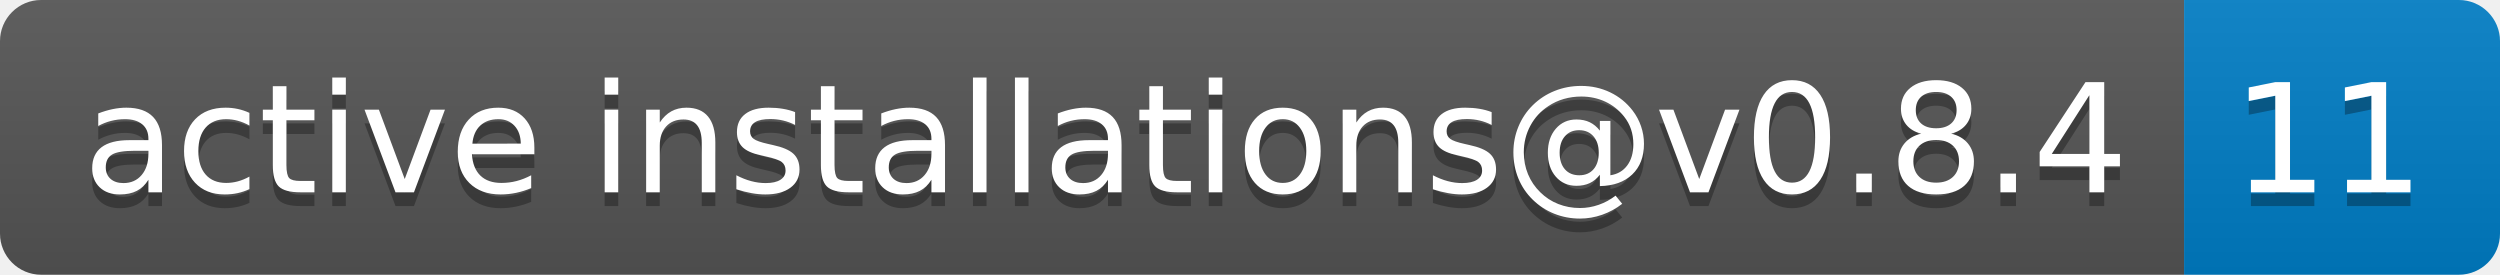
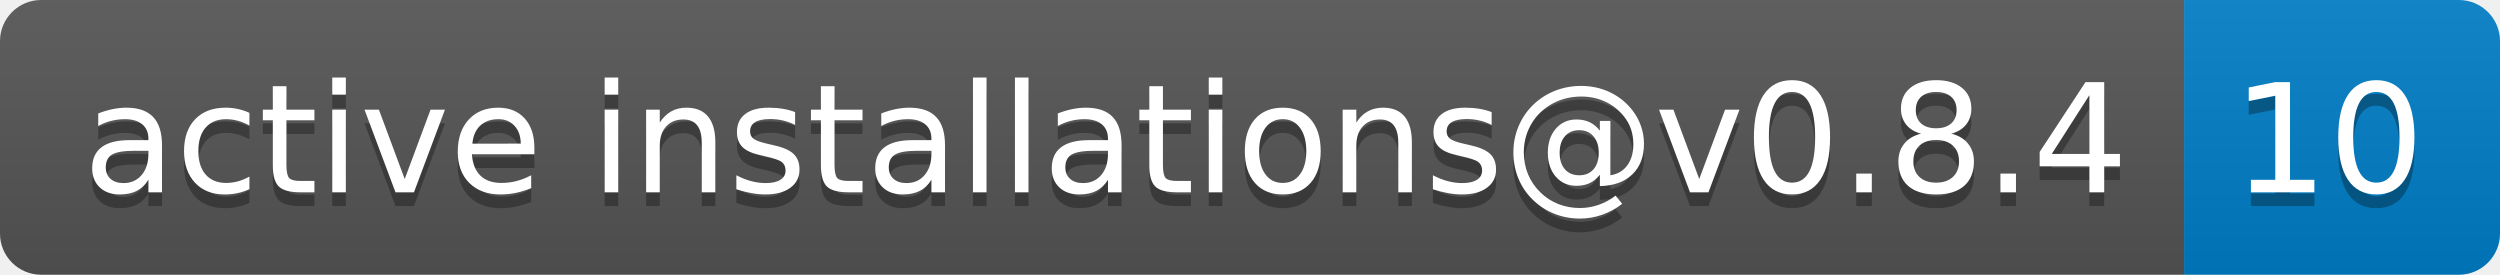
- <svg xmlns="http://www.w3.org/2000/svg" width="182" height="20" role="img" aria-label="active installations@v0.8.4: 11">
+ <svg xmlns="http://www.w3.org/2000/svg" width="182" height="20" role="img" aria-label="active installations@v0.8.4: 10">
  <linearGradient id="s" x2="0" y2="100%">
    <stop offset="0" stop-color="#bbb" stop-opacity=".1" />
    <stop offset="1" stop-opacity=".1" />
  </linearGradient>
  <clipPath id="r">
    <rect width="182" height="20" rx="3" fill="#fff" />
  </clipPath>
  <g clip-path="url(#r)">
    <rect width="159" height="20" fill="#555" />
    <rect x="159" width="23" height="20" fill="#007ec6" />
    <rect width="182" height="20" fill="url(#s)" />
  </g>
  <g fill="#fff" text-anchor="middle" font-family="Verdana,Geneva,DejaVu Sans,sans-serif" text-rendering="geometricPrecision" font-size="110">
    <text aria-hidden="true" x="805" y="150" fill="#010101" fill-opacity=".3" transform="scale(.1)" textLength="1490">active installations@v0.8.4</text>
    <text x="805" y="140" transform="scale(.1)" fill="#fff" textLength="1490">active installations@v0.8.4</text>
-     <text aria-hidden="true" x="1695" y="150" fill="#010101" fill-opacity=".3" transform="scale(.1)" textLength="130">11</text>
-     <text x="1695" y="140" transform="scale(.1)" fill="#fff" textLength="130">11</text>
+     <text aria-hidden="true" x="1695" y="150" fill="#010101" fill-opacity=".3" transform="scale(.1)" textLength="130">10</text>
+     <text x="1695" y="140" transform="scale(.1)" fill="#fff" textLength="130">10</text>
  </g>
</svg>
